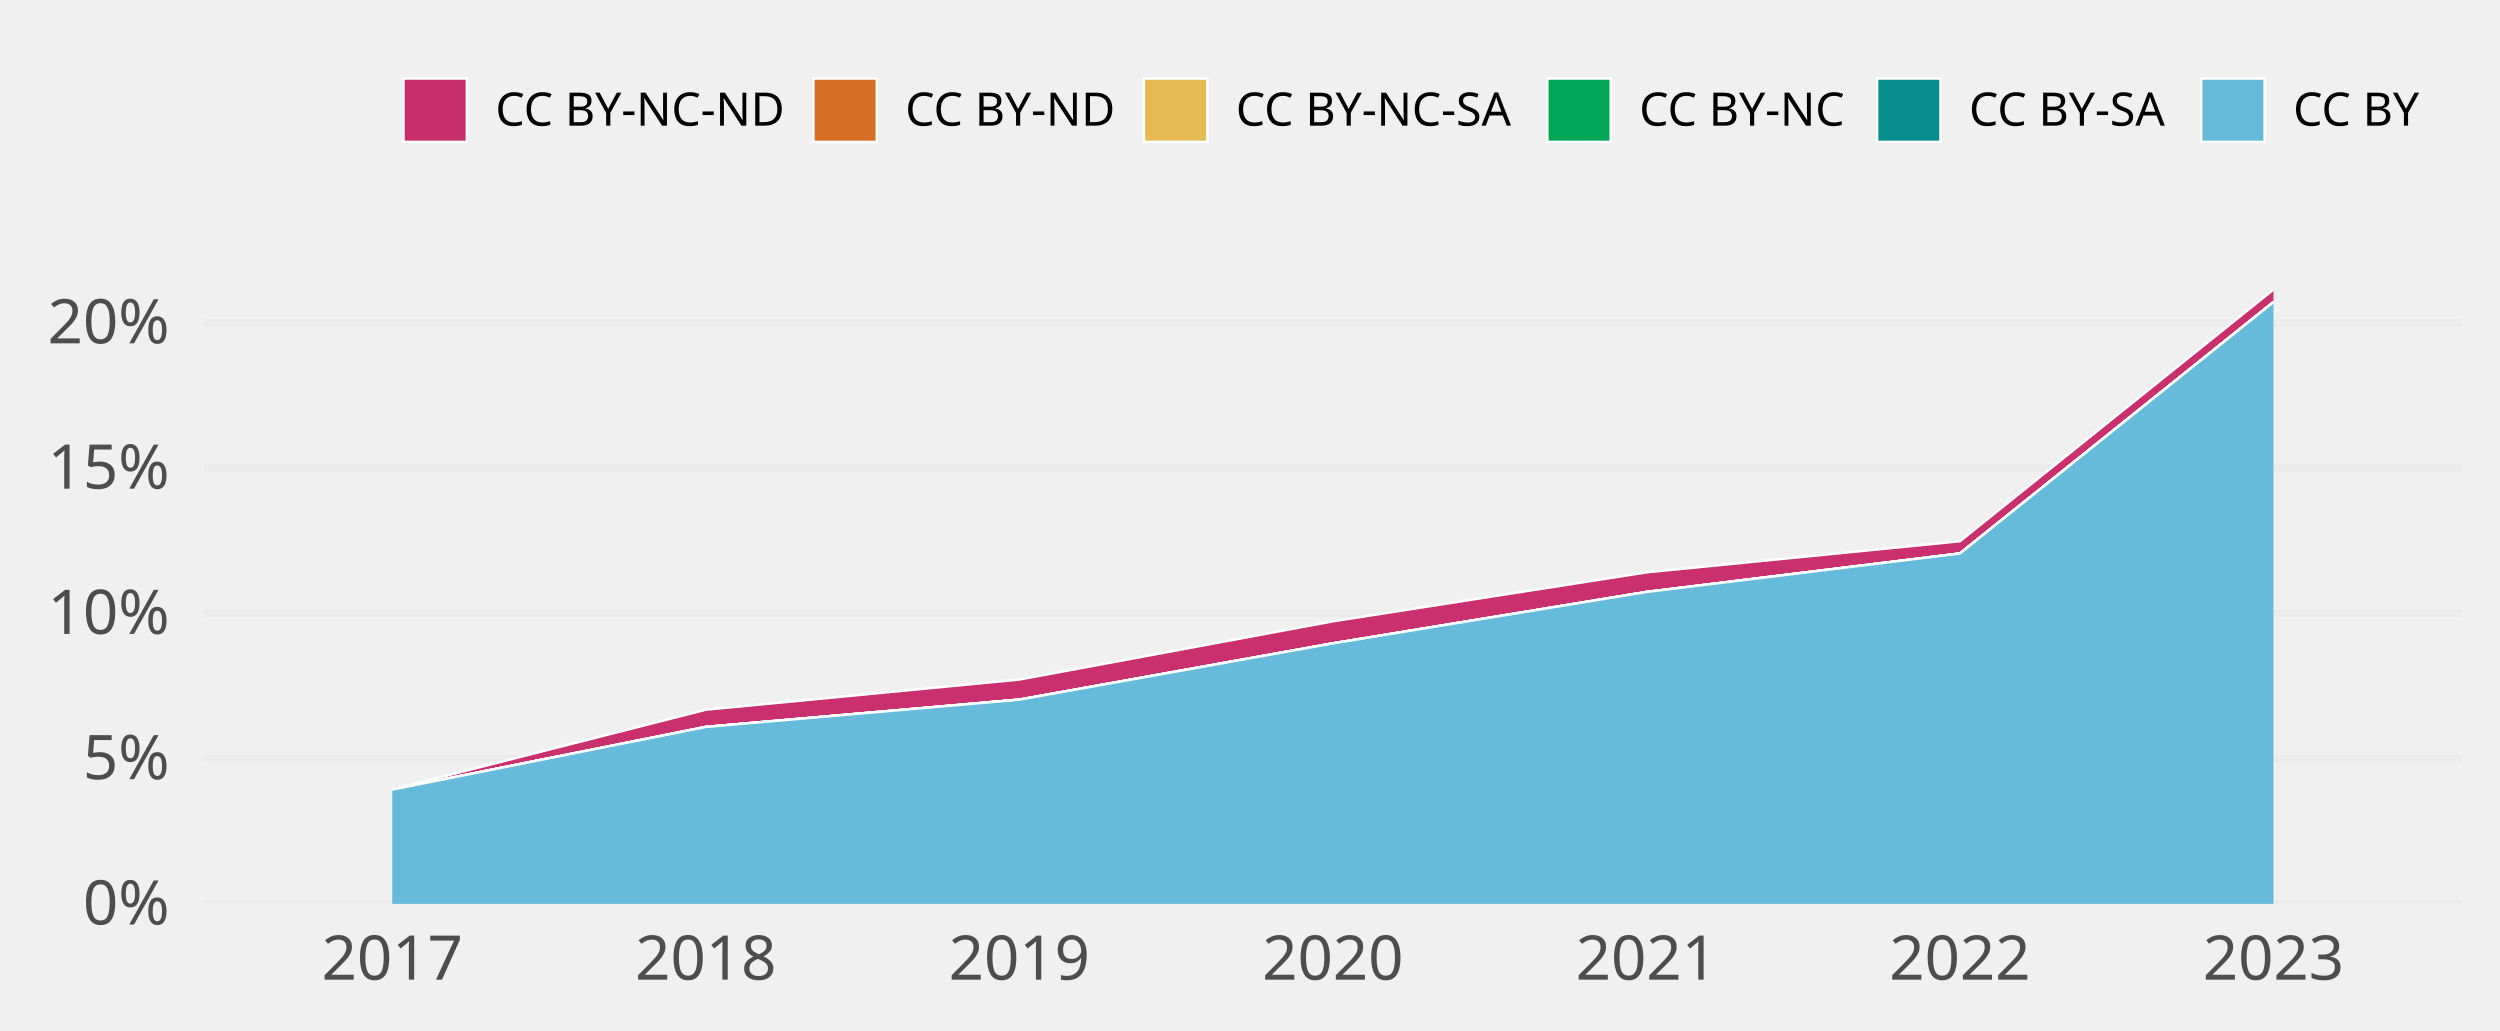
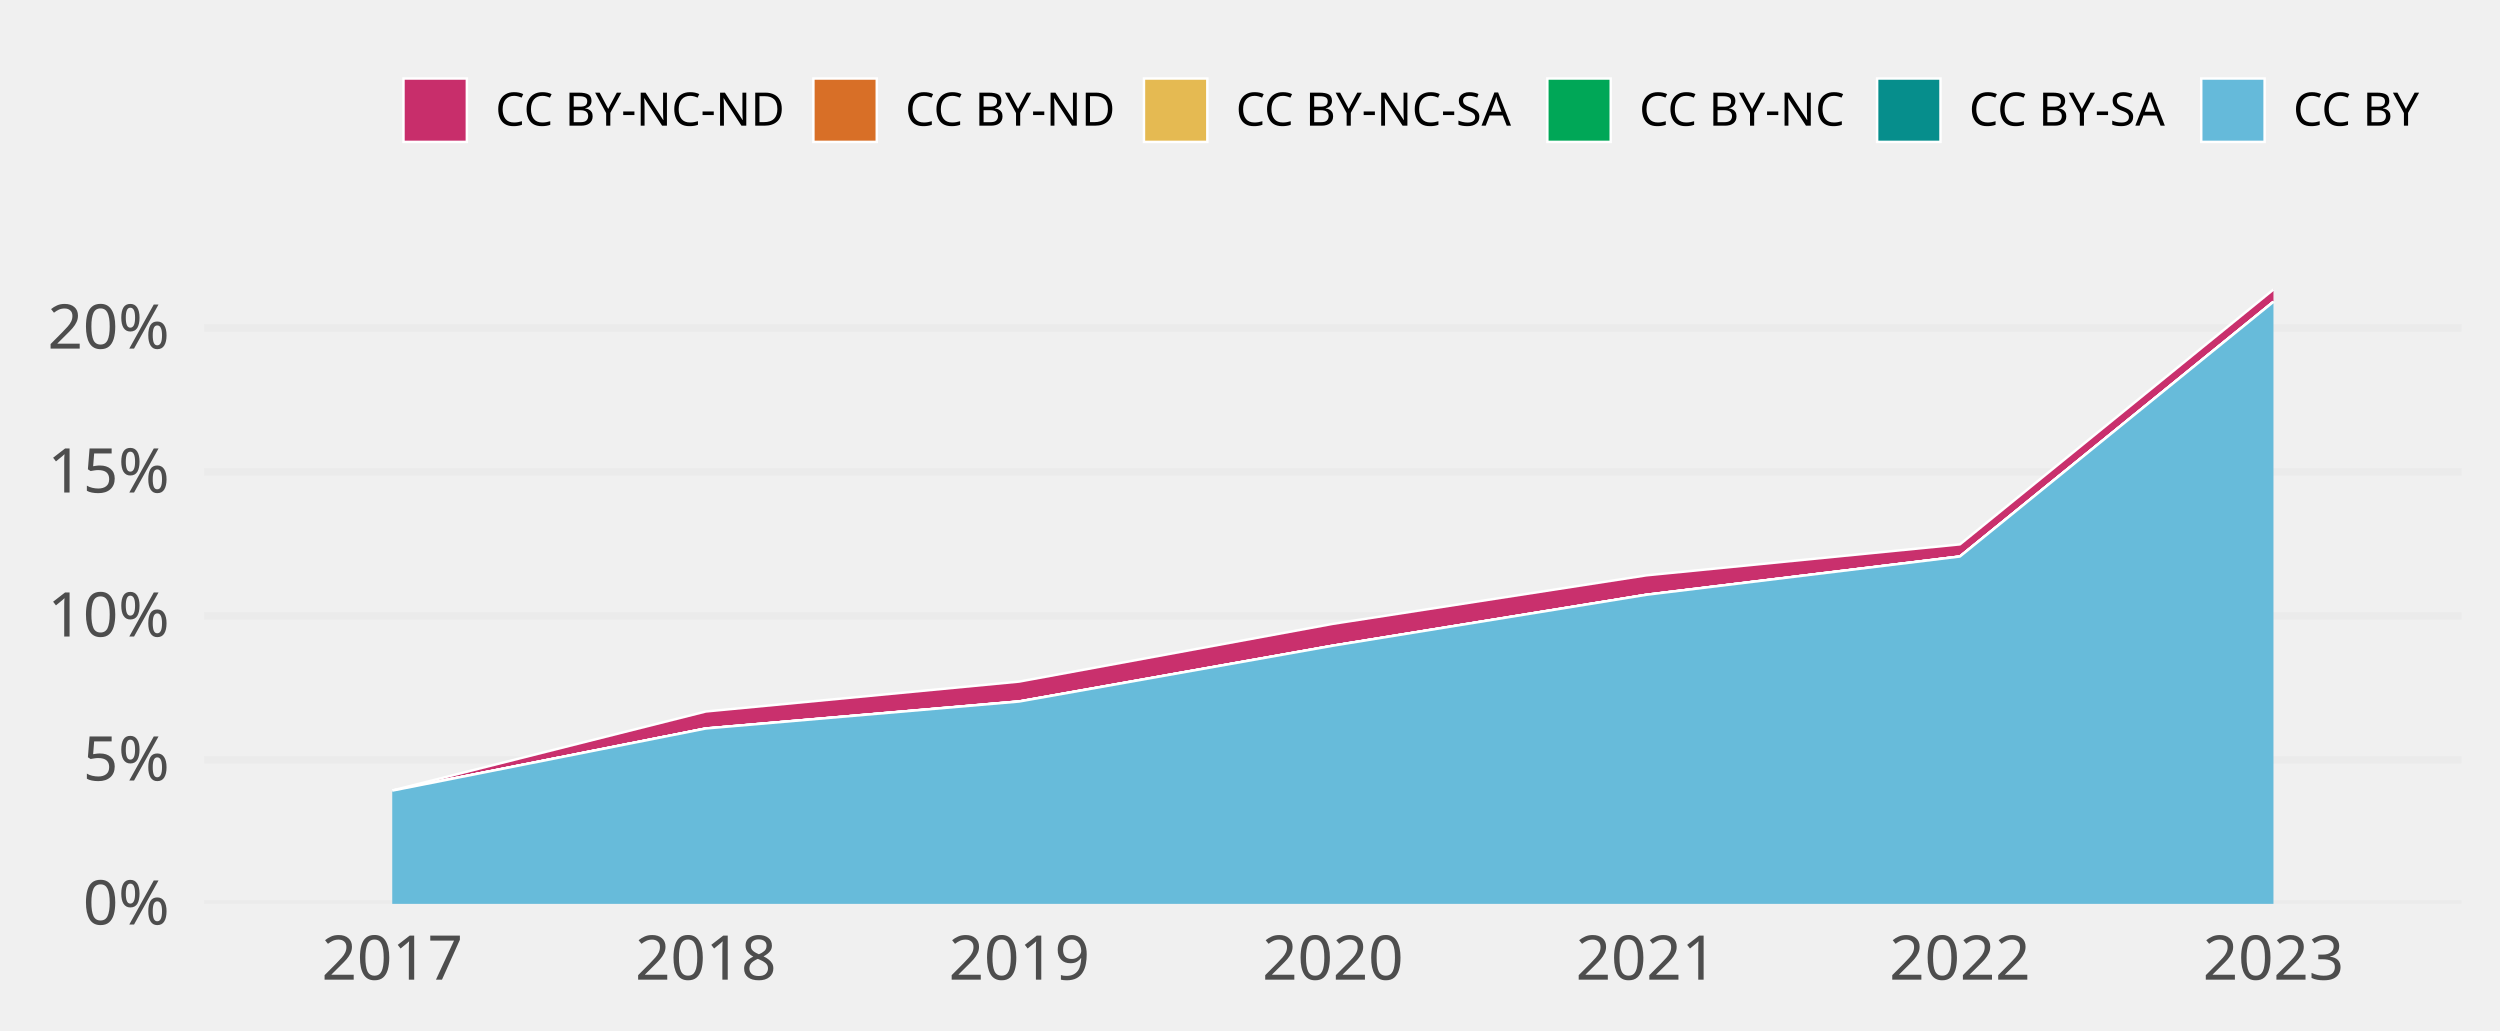
<svg xmlns="http://www.w3.org/2000/svg" class="svglite" width="648.00pt" height="266.98pt" viewBox="0 0 648.00 266.98">
  <defs>
    <style type="text/css">
    .svglite line, .svglite polyline, .svglite polygon, .svglite path, .svglite rect, .svglite circle {
      fill: none;
      stroke: #000000;
      stroke-linecap: round;
      stroke-linejoin: round;
      stroke-miterlimit: 10.00;
    }
    .svglite text {
      white-space: pre;
    }
  </style>
  </defs>
  <rect width="100%" height="100%" style="stroke: none; fill: none;" />
  <defs>
    <clipPath id="cpMC4wMHw2NDguMDB8MC4wMHwyNjYuOTg=">
      <rect x="0.00" y="0.00" width="648.00" height="266.98" />
    </clipPath>
  </defs>
  <g clip-path="url(#cpMC4wMHw2NDguMDB8MC4wMHwyNjYuOTg=)">
</g>
  <defs>
    <clipPath id="cpNTIuOTF8NjM4LjA0fDY3LjA5fDIzNC4yOA==">
      <rect x="52.91" y="67.09" width="585.12" height="167.19" />
    </clipPath>
  </defs>
  <g clip-path="url(#cpNTIuOTF8NjM4LjA0fDY3LjA5fDIzNC4yOA==)">
    <polyline points="52.91,234.28 638.04,234.28 " style="stroke-width: 1.94; stroke: #EBEBEB; stroke-linecap: butt;" />
-     <polyline points="52.91,196.62 638.04,196.62 " style="stroke-width: 1.94; stroke: #EBEBEB; stroke-linecap: butt;" />
-     <polyline points="52.91,158.97 638.04,158.97 " style="stroke-width: 1.94; stroke: #EBEBEB; stroke-linecap: butt;" />
-     <polyline points="52.91,121.31 638.04,121.31 " style="stroke-width: 1.94; stroke: #EBEBEB; stroke-linecap: butt;" />
-     <polyline points="52.91,83.66 638.04,83.66 " style="stroke-width: 1.94; stroke: #EBEBEB; stroke-linecap: butt;" />
-     <polygon points="101.67,204.63 182.94,183.96 264.21,176.14 345.48,161.05 426.74,148.36 508.01,140.29 589.28,75.05 589.28,78.30 508.01,143.46 426.74,153.44 345.48,166.76 264.21,181.33 182.94,188.42 101.67,204.66 " style="stroke-width: 0.00; stroke: none; stroke-linecap: butt; fill: #C82E6B;" />
-     <polyline points="101.67,204.63 182.94,183.96 264.21,176.14 345.48,161.05 426.74,148.36 508.01,140.29 589.28,75.05 " style="stroke-width: 0.64; stroke: #FFFFFF; stroke-linecap: butt;" />
-     <polygon points="101.67,204.66 182.94,188.42 264.21,181.33 345.48,166.76 426.74,153.44 508.01,143.46 589.28,78.30 589.28,78.30 508.01,143.46 426.74,153.44 345.48,166.76 264.21,181.33 182.94,188.42 101.67,204.66 " style="stroke-width: 0.00; stroke: none; stroke-linecap: butt; fill: #D86F27;" />
-     <polyline points="101.67,204.66 182.94,188.42 264.21,181.33 345.48,166.76 426.74,153.44 508.01,143.46 589.28,78.30 " style="stroke-width: 0.64; stroke: #FFFFFF; stroke-linecap: butt;" />
-     <polygon points="101.67,204.66 182.94,188.42 264.21,181.33 345.48,166.76 426.74,153.44 508.01,143.46 589.28,78.30 589.28,78.30 508.01,143.46 426.74,153.44 345.48,166.76 264.21,181.35 182.94,188.42 101.67,204.66 " style="stroke-width: 0.00; stroke: none; stroke-linecap: butt; fill: #E5BA52;" />
-     <polyline points="101.67,204.66 182.94,188.42 264.21,181.33 345.48,166.76 426.74,153.44 508.01,143.46 589.28,78.30 " style="stroke-width: 0.64; stroke: #FFFFFF; stroke-linecap: butt;" />
-     <polygon points="101.67,204.66 182.94,188.42 264.21,181.35 345.48,166.76 426.74,153.44 508.01,143.46 589.28,78.30 589.28,78.30 508.01,143.46 426.74,153.44 345.48,166.76 264.21,181.35 182.94,188.42 101.67,204.66 " style="stroke-width: 0.00; stroke: none; stroke-linecap: butt; fill: #00A757;" />
-     <polyline points="101.67,204.66 182.94,188.42 264.21,181.35 345.48,166.76 426.74,153.44 508.01,143.46 589.28,78.30 " style="stroke-width: 0.64; stroke: #FFFFFF; stroke-linecap: butt;" />
-     <polygon points="101.67,204.66 182.94,188.42 264.21,181.35 345.48,166.76 426.74,153.44 508.01,143.46 589.28,78.30 589.28,78.30 508.01,143.46 426.74,153.44 345.48,166.76 264.21,181.35 182.94,188.42 101.67,204.66 " style="stroke-width: 0.00; stroke: none; stroke-linecap: butt; fill: #068E8C;" />
-     <polyline points="101.67,204.66 182.94,188.42 264.21,181.35 345.48,166.76 426.74,153.44 508.01,143.46 589.28,78.30 " style="stroke-width: 0.64; stroke: #FFFFFF; stroke-linecap: butt;" />
-     <polygon points="101.67,204.66 182.94,188.42 264.21,181.35 345.48,166.76 426.74,153.44 508.01,143.46 589.28,78.30 589.28,234.28 508.01,234.28 426.74,234.28 345.48,234.28 264.21,234.28 182.94,234.28 101.67,234.28 " style="stroke-width: 0.00; stroke: none; stroke-linecap: butt; fill: #65BADA;" />
-     <polyline points="101.67,204.66 182.94,188.42 264.21,181.35 345.48,166.76 426.74,153.44 508.01,143.46 589.28,78.30 " style="stroke-width: 0.64; stroke: #FFFFFF; stroke-linecap: butt;" />
+     <polyline points="52.91,196.96 638.04,196.96 " style="stroke-width: 1.94; stroke: #EBEBEB; stroke-linecap: butt;" />
+     <polyline points="52.91,159.64 638.04,159.64 " style="stroke-width: 1.94; stroke: #EBEBEB; stroke-linecap: butt;" />
+     <polyline points="52.91,122.32 638.04,122.32 " style="stroke-width: 1.94; stroke: #EBEBEB; stroke-linecap: butt;" />
+     <polyline points="52.91,85.01 638.04,85.01 " style="stroke-width: 1.94; stroke: #EBEBEB; stroke-linecap: butt;" />
+     <polygon points="101.67,204.90 182.94,184.42 264.21,176.66 345.48,161.70 426.74,149.13 508.01,141.10 589.28,75.05 589.28,78.23 508.01,144.25 426.74,154.17 345.48,167.37 264.21,181.80 182.94,188.83 101.67,204.93 " style="stroke-width: 0.00; stroke: none; stroke-linecap: butt; fill: #C82E6B;" />
+     <polyline points="101.67,204.90 182.94,184.42 264.21,176.66 345.48,161.70 426.74,149.13 508.01,141.10 589.28,75.05 " style="stroke-width: 0.64; stroke: #FFFFFF; stroke-linecap: butt;" />
+     <polygon points="101.67,204.93 182.94,188.83 264.21,181.80 345.48,167.37 426.74,154.17 508.01,144.25 589.28,78.23 589.28,78.23 508.01,144.25 426.74,154.17 345.48,167.37 264.21,181.80 182.94,188.83 101.67,204.93 " style="stroke-width: 0.00; stroke: none; stroke-linecap: butt; fill: #D86F27;" />
+     <polyline points="101.67,204.93 182.94,188.83 264.21,181.80 345.48,167.37 426.74,154.17 508.01,144.25 589.28,78.23 " style="stroke-width: 0.64; stroke: #FFFFFF; stroke-linecap: butt;" />
+     <polygon points="101.67,204.93 182.94,188.83 264.21,181.80 345.48,167.37 426.74,154.17 508.01,144.25 589.28,78.23 589.28,78.23 508.01,144.25 426.74,154.17 345.48,167.37 264.21,181.83 182.94,188.83 101.67,204.93 " style="stroke-width: 0.00; stroke: none; stroke-linecap: butt; fill: #E5BA52;" />
+     <polyline points="101.67,204.93 182.94,188.83 264.21,181.80 345.48,167.37 426.74,154.17 508.01,144.25 589.28,78.23 " style="stroke-width: 0.64; stroke: #FFFFFF; stroke-linecap: butt;" />
+     <polygon points="101.67,204.93 182.94,188.83 264.21,181.83 345.48,167.37 426.74,154.17 508.01,144.25 589.28,78.23 589.28,78.23 508.01,144.25 426.74,154.17 345.48,167.37 264.21,181.83 182.94,188.83 101.67,204.93 " style="stroke-width: 0.00; stroke: none; stroke-linecap: butt; fill: #00A757;" />
+     <polyline points="101.67,204.93 182.94,188.83 264.21,181.83 345.48,167.37 426.74,154.17 508.01,144.25 589.28,78.23 " style="stroke-width: 0.64; stroke: #FFFFFF; stroke-linecap: butt;" />
+     <polygon points="101.67,204.93 182.94,188.83 264.21,181.83 345.48,167.37 426.74,154.17 508.01,144.25 589.28,78.23 589.28,78.23 508.01,144.25 426.74,154.17 345.48,167.37 264.21,181.83 182.94,188.83 101.67,204.93 " style="stroke-width: 0.00; stroke: none; stroke-linecap: butt; fill: #068E8C;" />
+     <polyline points="101.67,204.93 182.94,188.83 264.21,181.83 345.48,167.37 426.74,154.17 508.01,144.25 589.28,78.23 " style="stroke-width: 0.64; stroke: #FFFFFF; stroke-linecap: butt;" />
+     <polygon points="101.67,204.93 182.94,188.83 264.21,181.83 345.48,167.37 426.74,154.17 508.01,144.25 589.28,78.23 589.28,234.28 508.01,234.28 426.74,234.28 345.48,234.28 264.21,234.28 182.94,234.28 101.67,234.28 " style="stroke-width: 0.00; stroke: none; stroke-linecap: butt; fill: #65BADA;" />
+     <polyline points="101.67,204.93 182.94,188.83 264.21,181.83 345.48,167.37 426.74,154.17 508.01,144.25 589.28,78.23 " style="stroke-width: 0.64; stroke: #FFFFFF; stroke-linecap: butt;" />
    <rect x="61.04" y="75.05" width="81.27" height="159.23" style="stroke-width: 1.07; stroke: none; stroke-linecap: butt; stroke-linejoin: miter; fill: #FFFFFF; fill-opacity: 0.012;" />
    <rect x="142.31" y="75.05" width="81.27" height="159.23" style="stroke-width: 1.07; stroke: none; stroke-linecap: butt; stroke-linejoin: miter; fill: #FFFFFF; fill-opacity: 0.012;" />
    <rect x="223.57" y="75.05" width="81.27" height="159.23" style="stroke-width: 1.07; stroke: none; stroke-linecap: butt; stroke-linejoin: miter; fill: #FFFFFF; fill-opacity: 0.012;" />
    <rect x="304.84" y="75.05" width="81.27" height="159.23" style="stroke-width: 1.07; stroke: none; stroke-linecap: butt; stroke-linejoin: miter; fill: #FFFFFF; fill-opacity: 0.012;" />
    <rect x="386.11" y="75.05" width="81.27" height="159.23" style="stroke-width: 1.07; stroke: none; stroke-linecap: butt; stroke-linejoin: miter; fill: #FFFFFF; fill-opacity: 0.012;" />
    <rect x="467.38" y="75.05" width="81.27" height="159.23" style="stroke-width: 1.07; stroke: none; stroke-linecap: butt; stroke-linejoin: miter; fill: #FFFFFF; fill-opacity: 0.012;" />
    <rect x="548.64" y="75.05" width="81.27" height="159.23" style="stroke-width: 1.07; stroke: none; stroke-linecap: butt; stroke-linejoin: miter; fill: #FFFFFF; fill-opacity: 0.012;" />
  </g>
  <g clip-path="url(#cpMC4wMHw2NDguMDB8MC4wMHwyNjYuOTg=)">
    <text x="43.95" y="239.63" text-anchor="end" style="font-size: 16.00px;fill: #4D4D4D; font-family: &quot;Atkinson Hyperlegible&quot;;" textLength="25.20px" lengthAdjust="spacingAndGlyphs">0%</text>
-     <text x="43.95" y="201.97" text-anchor="end" style="font-size: 16.00px;fill: #4D4D4D; font-family: &quot;Atkinson Hyperlegible&quot;;" textLength="24.16px" lengthAdjust="spacingAndGlyphs">5%</text>
-     <text x="43.95" y="164.31" text-anchor="end" style="font-size: 16.00px;fill: #4D4D4D; font-family: &quot;Atkinson Hyperlegible&quot;;" textLength="31.63px" lengthAdjust="spacingAndGlyphs">10%</text>
-     <text x="43.95" y="126.66" text-anchor="end" style="font-size: 16.00px;fill: #4D4D4D; font-family: &quot;Atkinson Hyperlegible&quot;;" textLength="30.59px" lengthAdjust="spacingAndGlyphs">15%</text>
-     <text x="43.95" y="89.00" text-anchor="end" style="font-size: 16.00px;fill: #4D4D4D; font-family: &quot;Atkinson Hyperlegible&quot;;" textLength="33.98px" lengthAdjust="spacingAndGlyphs">20%</text>
+     <text x="43.95" y="202.31" text-anchor="end" style="font-size: 16.00px;fill: #4D4D4D; font-family: &quot;Atkinson Hyperlegible&quot;;" textLength="24.16px" lengthAdjust="spacingAndGlyphs">5%</text>
+     <text x="43.95" y="164.99" text-anchor="end" style="font-size: 16.00px;fill: #4D4D4D; font-family: &quot;Atkinson Hyperlegible&quot;;" textLength="31.63px" lengthAdjust="spacingAndGlyphs">10%</text>
+     <text x="43.95" y="127.67" text-anchor="end" style="font-size: 16.00px;fill: #4D4D4D; font-family: &quot;Atkinson Hyperlegible&quot;;" textLength="30.59px" lengthAdjust="spacingAndGlyphs">15%</text>
+     <text x="43.95" y="90.35" text-anchor="end" style="font-size: 16.00px;fill: #4D4D4D; font-family: &quot;Atkinson Hyperlegible&quot;;" textLength="33.98px" lengthAdjust="spacingAndGlyphs">20%</text>
    <text x="101.67" y="253.94" text-anchor="middle" style="font-size: 16.00px;fill: #4D4D4D; font-family: &quot;Atkinson Hyperlegible&quot;;" textLength="33.74px" lengthAdjust="spacingAndGlyphs">2017</text>
    <text x="182.94" y="253.94" text-anchor="middle" style="font-size: 16.00px;fill: #4D4D4D; font-family: &quot;Atkinson Hyperlegible&quot;;" textLength="35.42px" lengthAdjust="spacingAndGlyphs">2018</text>
    <text x="264.21" y="253.94" text-anchor="middle" style="font-size: 16.00px;fill: #4D4D4D; font-family: &quot;Atkinson Hyperlegible&quot;;" textLength="35.15px" lengthAdjust="spacingAndGlyphs">2019</text>
    <text x="345.48" y="253.94" text-anchor="middle" style="font-size: 16.00px;fill: #4D4D4D; font-family: &quot;Atkinson Hyperlegible&quot;;" textLength="38.30px" lengthAdjust="spacingAndGlyphs">2020</text>
    <text x="426.74" y="253.94" text-anchor="middle" style="font-size: 16.00px;fill: #4D4D4D; font-family: &quot;Atkinson Hyperlegible&quot;;" textLength="34.37px" lengthAdjust="spacingAndGlyphs">2021</text>
    <text x="508.01" y="253.94" text-anchor="middle" style="font-size: 16.00px;fill: #4D4D4D; font-family: &quot;Atkinson Hyperlegible&quot;;" textLength="36.72px" lengthAdjust="spacingAndGlyphs">2022</text>
    <text x="589.28" y="253.94" text-anchor="middle" style="font-size: 16.00px;fill: #4D4D4D; font-family: &quot;Atkinson Hyperlegible&quot;;" textLength="37.12px" lengthAdjust="spacingAndGlyphs">2023</text>
    <rect x="104.58" y="20.35" width="16.43" height="16.43" style="stroke-width: 0.64; stroke: #FFFFFF; stroke-linecap: butt; stroke-linejoin: miter; fill: #C82E6B;" />
    <rect x="210.83" y="20.35" width="16.43" height="16.43" style="stroke-width: 0.64; stroke: #FFFFFF; stroke-linecap: butt; stroke-linejoin: miter; fill: #D86F27;" />
    <rect x="296.51" y="20.35" width="16.43" height="16.43" style="stroke-width: 0.64; stroke: #FFFFFF; stroke-linecap: butt; stroke-linejoin: miter; fill: #E5BA52;" />
    <rect x="401.07" y="20.35" width="16.43" height="16.43" style="stroke-width: 0.64; stroke: #FFFFFF; stroke-linecap: butt; stroke-linejoin: miter; fill: #00A757;" />
    <rect x="486.55" y="20.35" width="16.43" height="16.43" style="stroke-width: 0.64; stroke: #FFFFFF; stroke-linecap: butt; stroke-linejoin: miter; fill: #068E8C;" />
    <rect x="570.56" y="20.35" width="16.43" height="16.43" style="stroke-width: 0.64; stroke: #FFFFFF; stroke-linecap: butt; stroke-linejoin: miter; fill: #65BADA;" />
    <text x="128.41" y="32.58" style="font-size: 12.00px; font-family: &quot;Atkinson Hyperlegible&quot;;" textLength="75.02px" lengthAdjust="spacingAndGlyphs">CC BY-NC-ND</text>
    <text x="234.65" y="32.58" style="font-size: 12.00px; font-family: &quot;Atkinson Hyperlegible&quot;;" textLength="54.45px" lengthAdjust="spacingAndGlyphs">CC BY-ND</text>
    <text x="320.34" y="32.58" style="font-size: 12.00px; font-family: &quot;Atkinson Hyperlegible&quot;;" textLength="73.34px" lengthAdjust="spacingAndGlyphs">CC BY-NC-SA</text>
    <text x="424.90" y="32.58" style="font-size: 12.00px; font-family: &quot;Atkinson Hyperlegible&quot;;" textLength="54.25px" lengthAdjust="spacingAndGlyphs">CC BY-NC</text>
    <text x="510.38" y="32.58" style="font-size: 12.00px; font-family: &quot;Atkinson Hyperlegible&quot;;" textLength="52.78px" lengthAdjust="spacingAndGlyphs">CC BY-SA</text>
    <text x="594.39" y="32.58" style="font-size: 12.00px; font-family: &quot;Atkinson Hyperlegible&quot;;" textLength="33.69px" lengthAdjust="spacingAndGlyphs">CC BY</text>
  </g>
</svg>
